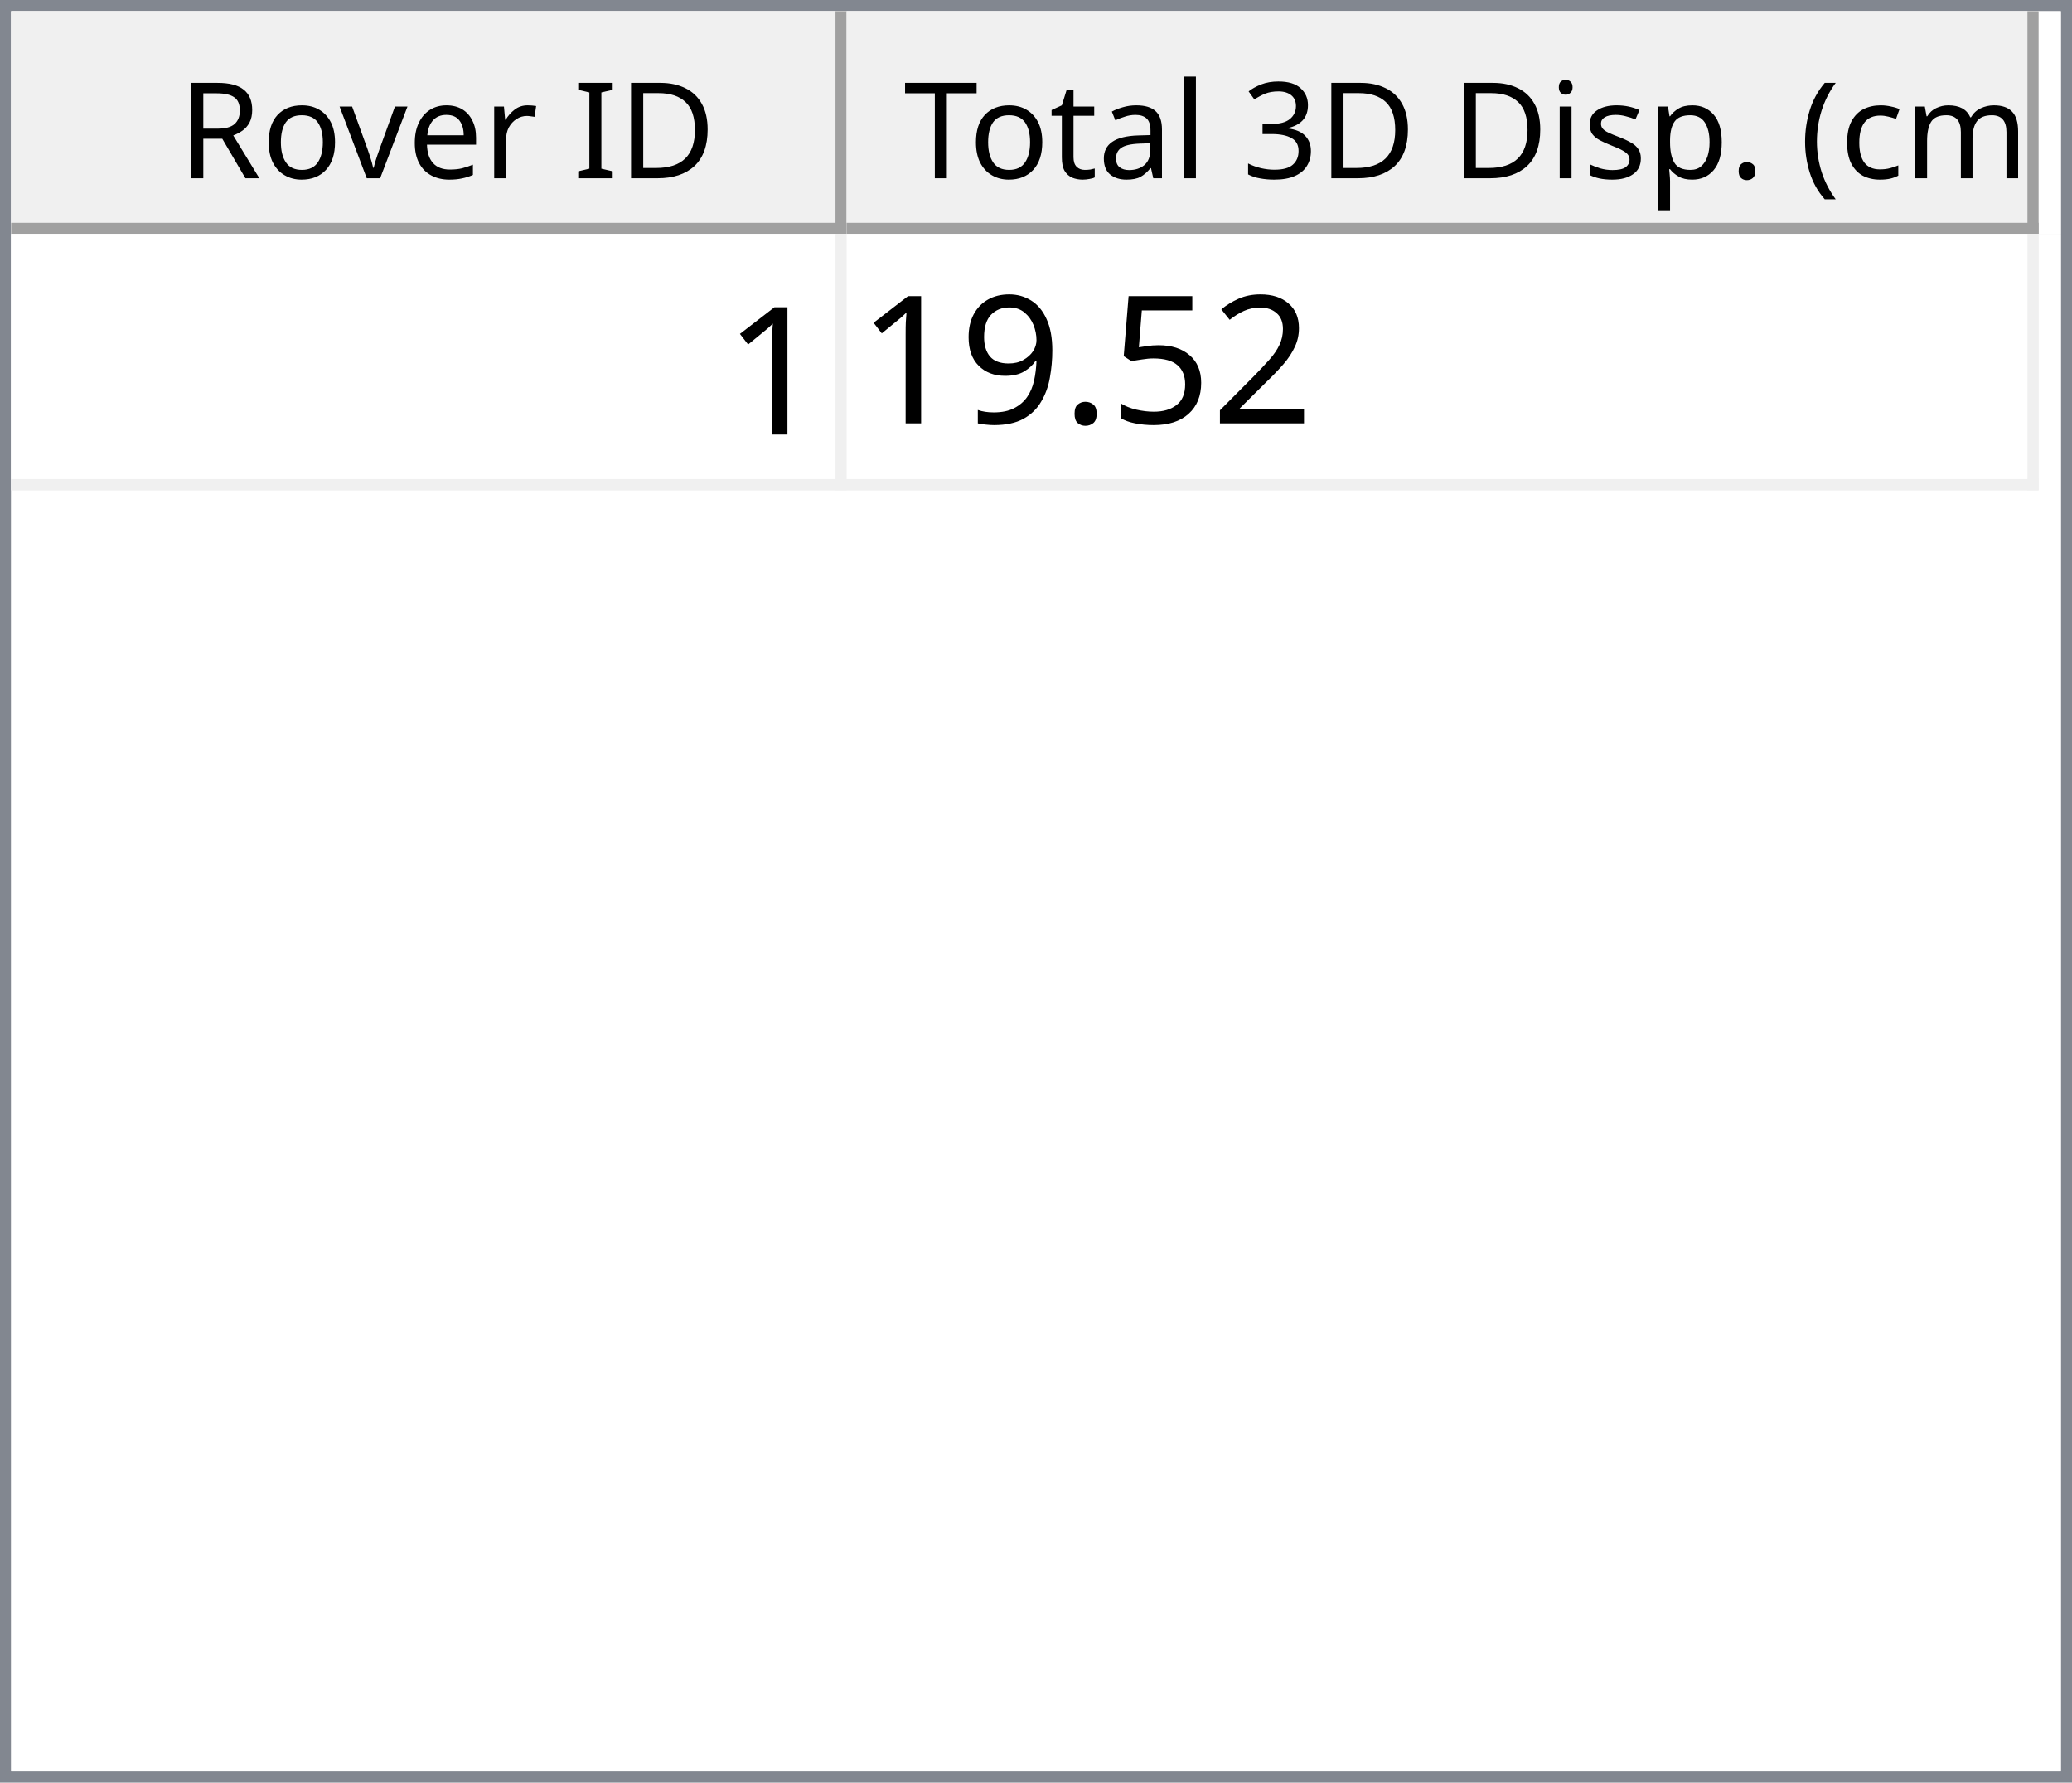
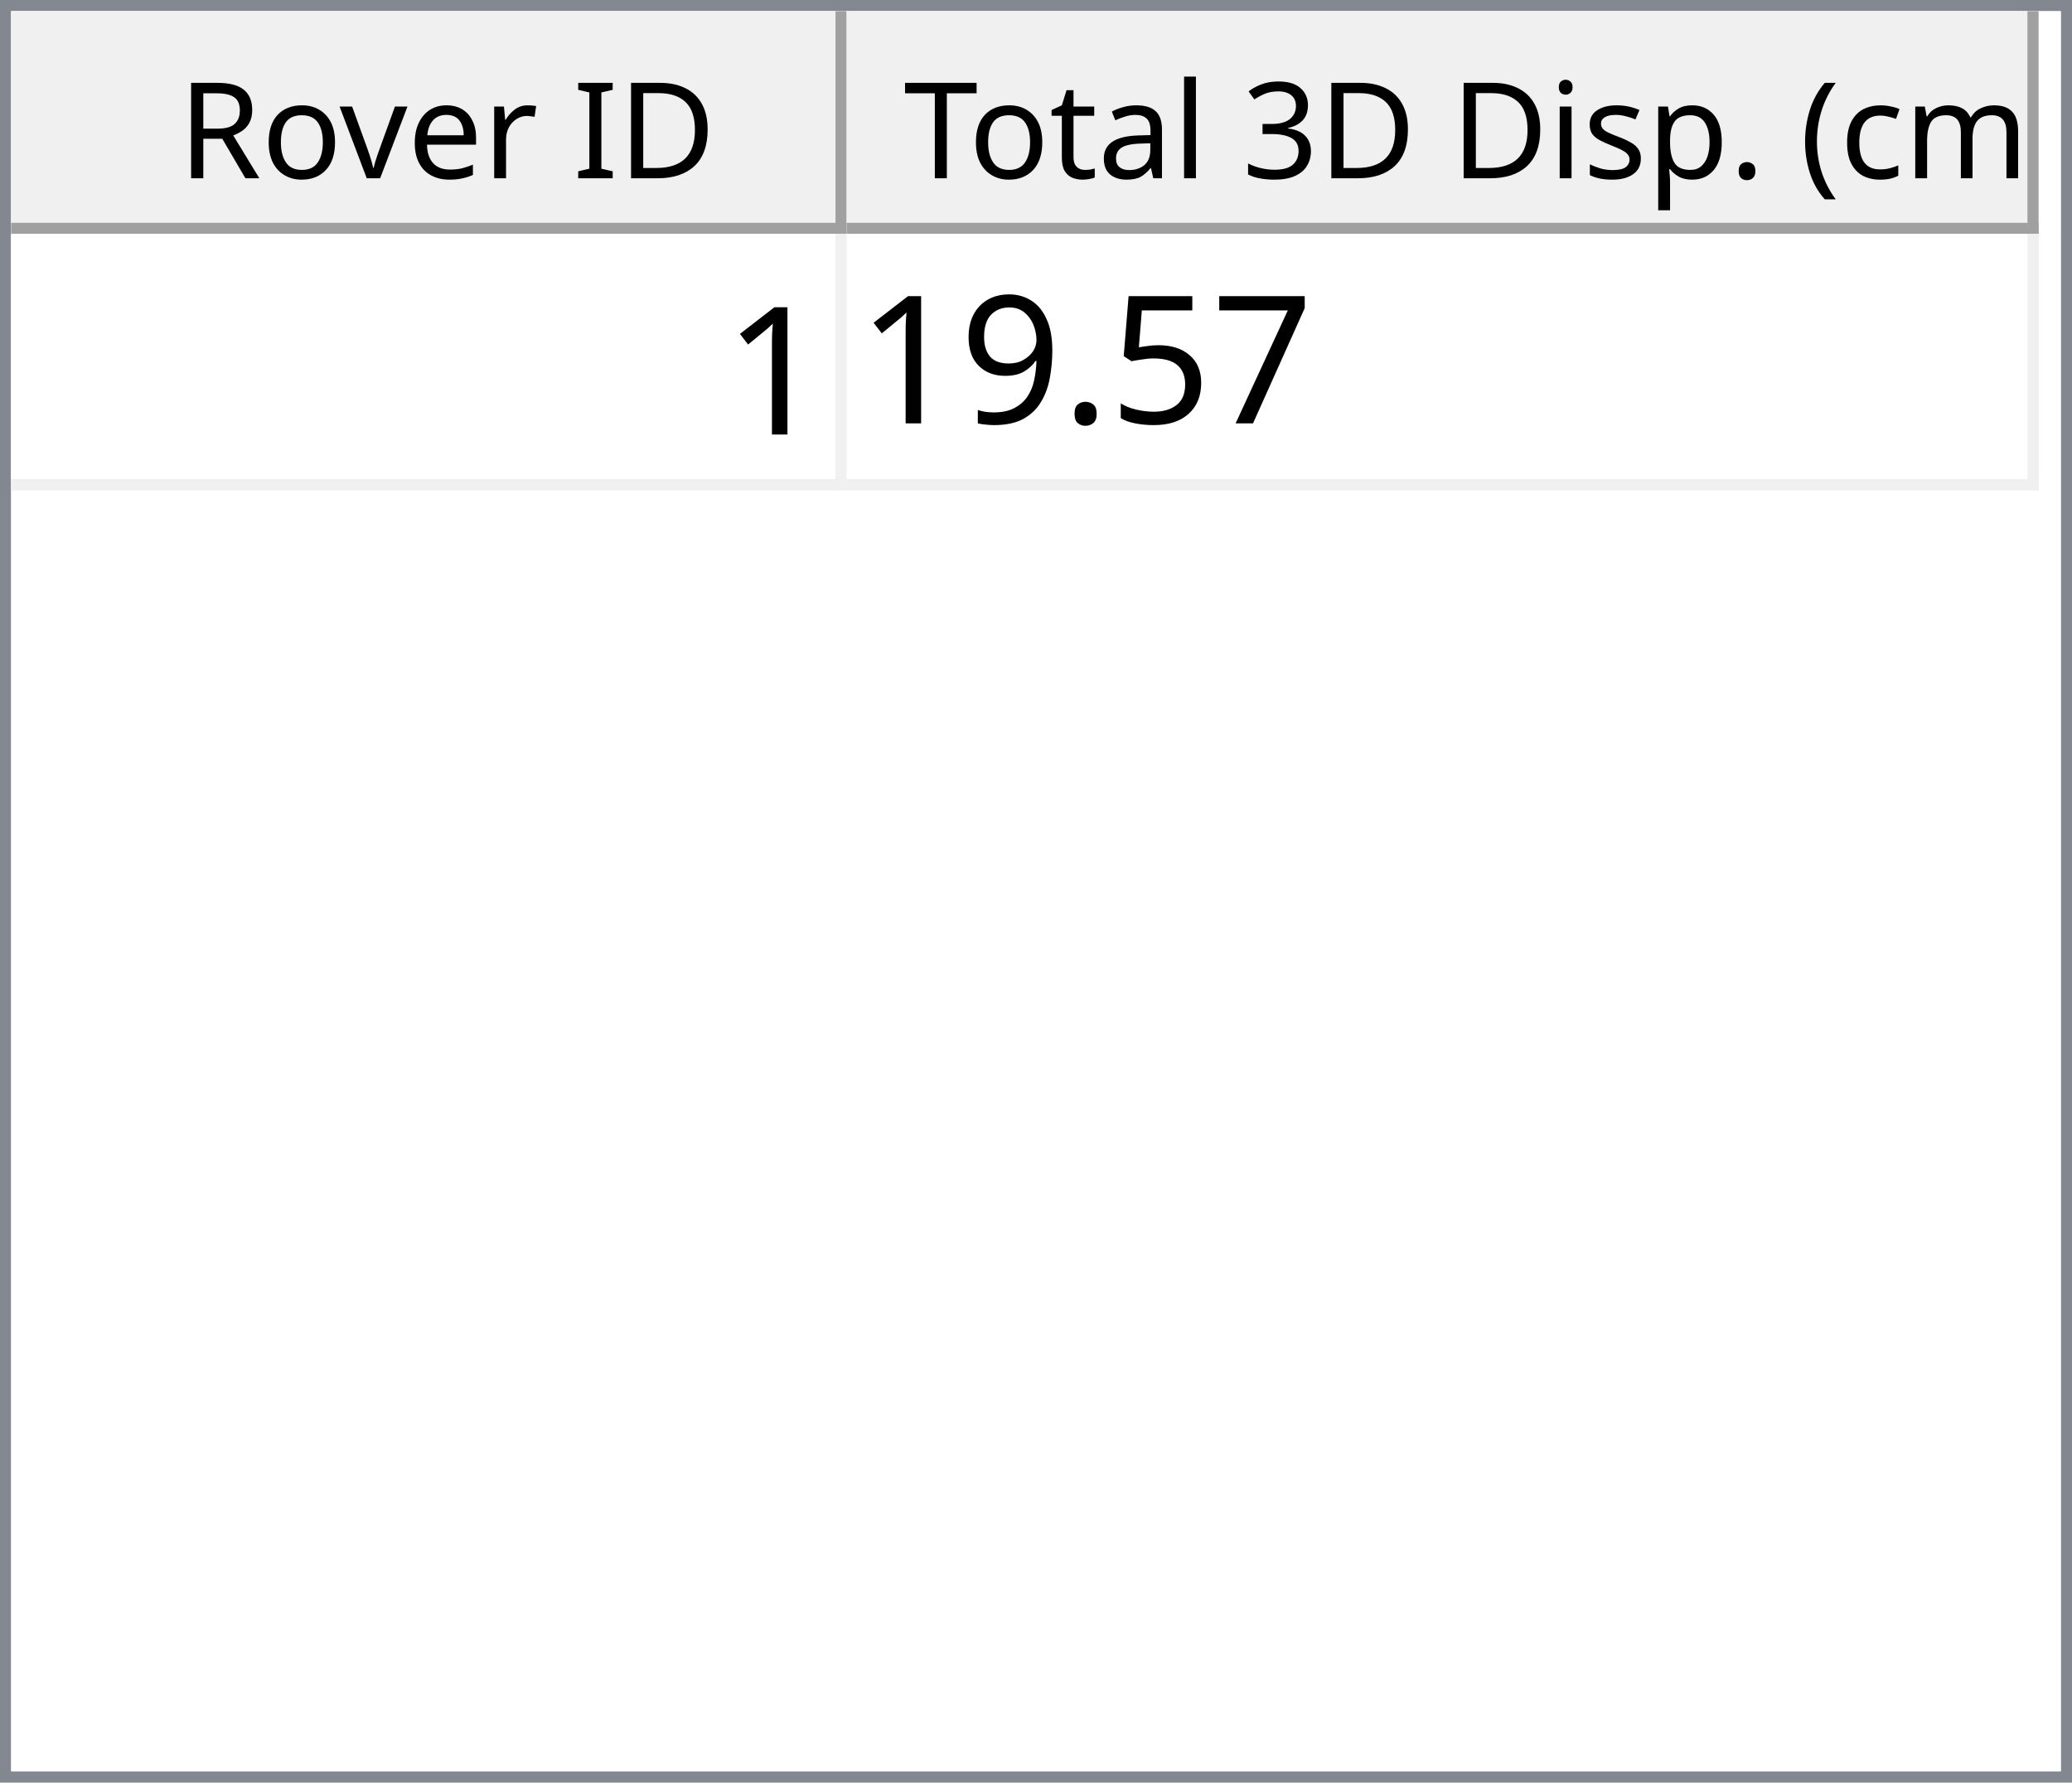
<svg xmlns="http://www.w3.org/2000/svg" style="fill-opacity:1; color-rendering:auto; color-interpolation:auto; text-rendering:auto; stroke:black; stroke-linecap:square; stroke-miterlimit:10; shape-rendering:auto; stroke-opacity:1; fill:black; stroke-dasharray:none; font-weight:normal; stroke-width:1; font-family:'Dialog'; font-style:normal; stroke-linejoin:miter; font-size:12px; stroke-dashoffset:0; image-rendering:auto;" width="186" height="160">
  <defs id="genericDefs" />
  <g>
    <defs id="defs1">
      <clipPath clipPathUnits="userSpaceOnUse" id="clipPath1">
        <path d="M0 0 L186 0 L186 160 L0 160 L0 0 Z" />
      </clipPath>
      <clipPath clipPathUnits="userSpaceOnUse" id="clipPath2">
        <path d="M0 0 L0 160 L186 160 L186 0 Z" />
      </clipPath>
      <clipPath clipPathUnits="userSpaceOnUse" id="clipPath3">
        <path d="M0 0 L0 20 L184 20 L184 0 Z" />
      </clipPath>
      <clipPath clipPathUnits="userSpaceOnUse" id="clipPath4">
        <path d="M0 0 L0 20 L75 20 L75 0 Z" />
      </clipPath>
      <clipPath clipPathUnits="userSpaceOnUse" id="clipPath5">
        <path d="M1 1 L1 19 L74 19 L74 1 Z" />
      </clipPath>
      <clipPath clipPathUnits="userSpaceOnUse" id="clipPath6">
        <path d="M0 0 L0 18 L73 18 L73 0 Z" />
      </clipPath>
      <clipPath clipPathUnits="userSpaceOnUse" id="clipPath7">
        <path d="M-0.5 -0.5 L-0.5 19.5 L74.5 19.5 L74.5 -0.5 Z" />
      </clipPath>
      <clipPath clipPathUnits="userSpaceOnUse" id="clipPath8">
        <path d="M0 0 L0 20 L107 20 L107 0 Z" />
      </clipPath>
      <clipPath clipPathUnits="userSpaceOnUse" id="clipPath9">
        <path d="M1 1 L1 19 L106 19 L106 1 Z" />
      </clipPath>
      <clipPath clipPathUnits="userSpaceOnUse" id="clipPath10">
        <path d="M0 0 L0 18 L105 18 L105 0 Z" />
      </clipPath>
      <clipPath clipPathUnits="userSpaceOnUse" id="clipPath11">
        <path d="M-0.5 -0.5 L-0.5 19.5 L106.5 19.5 L106.5 -0.5 Z" />
      </clipPath>
      <clipPath clipPathUnits="userSpaceOnUse" id="clipPath12">
        <path d="M0 0 L0 138 L184 138 L184 0 Z" />
      </clipPath>
      <clipPath clipPathUnits="userSpaceOnUse" id="clipPath13">
        <path d="M0 0 L0 23 L182 23 L182 0 Z" />
      </clipPath>
      <clipPath clipPathUnits="userSpaceOnUse" id="clipPath14">
        <path d="M-0.5 -0.5 L-0.5 22.5 L181.5 22.5 L181.5 -0.5 Z" />
      </clipPath>
      <clipPath clipPathUnits="userSpaceOnUse" id="clipPath15">
        <path d="M0 0 L0 22 L74 22 L74 0 Z" />
      </clipPath>
      <clipPath clipPathUnits="userSpaceOnUse" id="clipPath16">
        <path d="M0 0 L0 22 L106 22 L106 0 Z" />
      </clipPath>
      <font horiz-adv-x="64.551" id="font1">
        <font-face ascent="107.91" descent="25.098" units-per-em="100" style="font-style:normal; font-family:Segoe UI; font-weight:normal;" />
        <missing-glyph horiz-adv-x="64.551" d="M8.109 0 L8.109 68.266 L56.453 68.266 L56.453 0 L8.109 0 ZM15.328 7.234 L49.219 7.234 L49.219 61.031 L15.328 61.031 L15.328 7.234 Z" />
        <glyph unicode="D" horiz-adv-x="70.117" d="M9.188 0 L9.188 70.016 L28.516 70.016 Q65.531 70.016 65.531 35.891 Q65.531 19.672 55.25 9.836 Q44.969 0 27.734 0 L9.188 0 ZM17.391 62.594 L17.391 7.422 L27.828 7.422 Q41.609 7.422 49.273 14.797 Q56.938 22.172 56.938 35.688 Q56.938 62.594 28.328 62.594 L17.391 62.594 Z" />
        <glyph unicode="I" horiz-adv-x="26.611" d="M17.391 0 L9.188 0 L9.188 70.016 L17.391 70.016 L17.391 0 Z" />
        <glyph unicode=" " horiz-adv-x="27.393" d="" />
        <glyph unicode="r" horiz-adv-x="34.766" d="M34.188 41.891 Q32.078 43.5 28.125 43.5 Q23 43.5 19.555 38.672 Q16.109 33.844 16.109 25.484 L16.109 0 L8.109 0 L8.109 50 L16.109 50 L16.109 39.703 L16.312 39.703 Q18.016 44.969 21.531 47.922 Q25.047 50.875 29.391 50.875 Q32.516 50.875 34.188 50.203 L34.188 41.891 Z" />
        <glyph unicode="e" horiz-adv-x="52.295" d="M48.297 23 L12.984 23 Q13.188 14.656 17.484 10.109 Q21.781 5.562 29.297 5.562 Q37.75 5.562 44.828 11.141 L44.828 3.609 Q38.234 -1.172 27.391 -1.172 Q16.797 -1.172 10.742 5.641 Q4.688 12.453 4.688 24.812 Q4.688 36.469 11.305 43.82 Q17.922 51.172 27.734 51.172 Q37.547 51.172 42.922 44.828 Q48.297 38.484 48.297 27.203 L48.297 23 ZM40.094 29.781 Q40.047 36.719 36.75 40.578 Q33.453 44.438 27.594 44.438 Q21.922 44.438 17.969 40.383 Q14.016 36.328 13.094 29.781 L40.094 29.781 Z" />
        <glyph unicode="v" horiz-adv-x="47.9" d="M47.406 50 L27.484 0 L19.625 0 L0.688 50 L9.469 50 L22.172 13.672 Q23.578 9.672 23.922 6.688 L24.125 6.688 Q24.609 10.453 25.688 13.484 L38.969 50 L47.406 50 Z" />
        <glyph unicode="o" horiz-adv-x="58.594" d="M29 -1.172 Q17.922 -1.172 11.305 5.836 Q4.688 12.844 4.688 24.422 Q4.688 37.016 11.57 44.094 Q18.453 51.172 30.172 51.172 Q41.359 51.172 47.633 44.289 Q53.906 37.406 53.906 25.203 Q53.906 13.234 47.141 6.031 Q40.375 -1.172 29 -1.172 ZM29.594 44.438 Q21.875 44.438 17.383 39.188 Q12.891 33.938 12.891 24.703 Q12.891 15.828 17.43 10.695 Q21.969 5.562 29.594 5.562 Q37.359 5.562 41.531 10.594 Q45.703 15.625 45.703 24.906 Q45.703 34.281 41.531 39.359 Q37.359 44.438 29.594 44.438 Z" />
        <glyph unicode="R" horiz-adv-x="59.814" d="M59.375 0 L49.609 0 L37.891 19.625 Q36.281 22.359 34.766 24.289 Q33.25 26.219 31.664 27.438 Q30.078 28.656 28.25 29.219 Q26.422 29.781 24.125 29.781 L17.391 29.781 L17.391 0 L9.188 0 L9.188 70.016 L30.078 70.016 Q34.672 70.016 38.555 68.867 Q42.438 67.719 45.289 65.375 Q48.141 63.031 49.758 59.547 Q51.375 56.062 51.375 51.375 Q51.375 47.703 50.273 44.656 Q49.172 41.609 47.148 39.211 Q45.125 36.812 42.266 35.133 Q39.406 33.453 35.844 32.516 L35.844 32.328 Q37.594 31.547 38.891 30.547 Q40.188 29.547 41.359 28.18 Q42.531 26.812 43.68 25.078 Q44.828 23.344 46.234 21.047 L59.375 0 ZM17.391 62.594 L17.391 37.203 L28.516 37.203 Q31.594 37.203 34.203 38.133 Q36.812 39.062 38.719 40.797 Q40.625 42.531 41.703 45.047 Q42.781 47.562 42.781 50.688 Q42.781 56.297 39.141 59.445 Q35.5 62.594 28.609 62.594 L17.391 62.594 Z" />
        <glyph unicode=")" horiz-adv-x="30.176" d="M8.297 -15.922 L1.172 -15.922 Q16.406 2.344 16.406 26.812 Q16.406 51.469 1.078 70.016 L8.297 70.016 Q23.531 52.156 23.531 26.703 Q23.531 1.375 8.297 -15.922 Z" />
        <glyph unicode="m" horiz-adv-x="86.133" d="M79.109 0 L71.094 0 L71.094 28.719 Q71.094 37.016 68.531 40.727 Q65.969 44.438 59.906 44.438 Q54.781 44.438 51.195 39.75 Q47.609 35.062 47.609 28.516 L47.609 0 L39.594 0 L39.594 29.688 Q39.594 44.438 28.219 44.438 Q22.953 44.438 19.531 40.016 Q16.109 35.594 16.109 28.516 L16.109 0 L8.109 0 L8.109 50 L16.109 50 L16.109 42.094 L16.312 42.094 Q21.625 51.172 31.844 51.172 Q36.969 51.172 40.773 48.312 Q44.578 45.453 46 40.828 Q51.562 51.172 62.594 51.172 Q79.109 51.172 79.109 30.812 L79.109 0 Z" />
        <glyph unicode="c" horiz-adv-x="46.191" d="M42.188 2.297 Q36.422 -1.172 28.516 -1.172 Q17.828 -1.172 11.258 5.789 Q4.688 12.75 4.688 23.828 Q4.688 36.188 11.766 43.68 Q18.844 51.172 30.672 51.172 Q37.25 51.172 42.281 48.734 L42.281 40.531 Q36.719 44.438 30.375 44.438 Q22.703 44.438 17.797 38.945 Q12.891 33.453 12.891 24.516 Q12.891 15.719 17.508 10.641 Q22.125 5.562 29.891 5.562 Q36.422 5.562 42.188 9.906 L42.188 2.297 Z" />
        <glyph unicode="(" horiz-adv-x="30.176" d="M29.109 -15.922 L21.969 -15.922 Q6.844 1.375 6.844 26.703 Q6.844 52.156 21.969 70.016 L29.203 70.016 Q13.875 51.469 13.875 26.812 Q13.875 2.344 29.109 -15.922 Z" />
        <glyph unicode="." horiz-adv-x="21.68" d="M10.891 -1.078 Q8.641 -1.078 7.055 0.539 Q5.469 2.156 5.469 4.391 Q5.469 6.641 7.055 8.273 Q8.641 9.906 10.891 9.906 Q13.188 9.906 14.797 8.273 Q16.406 6.641 16.406 4.391 Q16.406 2.156 14.797 0.539 Q13.188 -1.078 10.891 -1.078 Z" />
        <glyph unicode="p" horiz-adv-x="58.789" d="M16.312 7.234 L16.109 7.234 L16.109 -23 L8.109 -23 L8.109 50 L16.109 50 L16.109 41.219 L16.312 41.219 Q22.219 51.172 33.594 51.172 Q43.266 51.172 48.688 44.461 Q54.109 37.75 54.109 26.469 Q54.109 13.922 48 6.375 Q41.891 -1.172 31.297 -1.172 Q21.578 -1.172 16.312 7.234 ZM16.109 27.391 L16.109 20.406 Q16.109 14.203 20.141 9.883 Q24.172 5.562 30.375 5.562 Q37.641 5.562 41.773 11.133 Q45.906 16.703 45.906 26.609 Q45.906 34.969 42.047 39.703 Q38.188 44.438 31.594 44.438 Q24.609 44.438 20.359 39.578 Q16.109 34.719 16.109 27.391 Z" />
        <glyph unicode="s" horiz-adv-x="42.432" d="M5.078 1.812 L5.078 10.406 Q11.625 5.562 19.484 5.562 Q30.031 5.562 30.031 12.594 Q30.031 14.594 29.125 15.992 Q28.219 17.391 26.68 18.461 Q25.141 19.531 23.07 20.383 Q21 21.234 18.609 22.172 Q15.281 23.484 12.766 24.828 Q10.25 26.172 8.57 27.859 Q6.891 29.547 6.031 31.695 Q5.172 33.844 5.172 36.719 Q5.172 40.234 6.789 42.945 Q8.406 45.656 11.086 47.484 Q13.766 49.312 17.211 50.242 Q20.656 51.172 24.312 51.172 Q30.812 51.172 35.938 48.922 L35.938 40.828 Q30.422 44.438 23.25 44.438 Q21 44.438 19.195 43.922 Q17.391 43.406 16.094 42.477 Q14.797 41.547 14.086 40.258 Q13.375 38.969 13.375 37.406 Q13.375 35.453 14.086 34.133 Q14.797 32.812 16.164 31.789 Q17.531 30.766 19.484 29.938 Q21.438 29.109 23.922 28.125 Q27.25 26.859 29.883 25.516 Q32.516 24.172 34.375 22.484 Q36.234 20.797 37.234 18.602 Q38.234 16.406 38.234 13.375 Q38.234 9.672 36.602 6.938 Q34.969 4.203 32.234 2.398 Q29.5 0.594 25.93 -0.289 Q22.359 -1.172 18.453 -1.172 Q10.75 -1.172 5.078 1.812 Z" />
        <glyph unicode="i" horiz-adv-x="24.219" d="M12.203 62.703 Q10.062 62.703 8.547 64.164 Q7.031 65.625 7.031 67.875 Q7.031 70.125 8.547 71.609 Q10.062 73.094 12.203 73.094 Q14.406 73.094 15.945 71.609 Q17.484 70.125 17.484 67.875 Q17.484 65.719 15.945 64.211 Q14.406 62.703 12.203 62.703 ZM16.109 0 L8.109 0 L8.109 50 L16.109 50 L16.109 0 Z" />
        <glyph unicode="3" horiz-adv-x="53.906" d="M46.531 19.828 Q46.531 15.094 44.75 11.211 Q42.969 7.328 39.719 4.57 Q36.469 1.812 31.93 0.297 Q27.391 -1.219 21.922 -1.219 Q11.922 -1.219 6 2.594 L6 11.188 Q13.094 5.609 22.219 5.609 Q25.875 5.609 28.828 6.539 Q31.781 7.469 33.906 9.227 Q36.031 10.984 37.18 13.477 Q38.328 15.969 38.328 19.094 Q38.328 32.812 18.797 32.812 L12.984 32.812 L12.984 39.594 L18.5 39.594 Q35.797 39.594 35.797 52.484 Q35.797 64.406 22.609 64.406 Q15.188 64.406 8.688 59.422 L8.688 67.188 Q15.375 71.188 24.609 71.188 Q29 71.188 32.57 69.969 Q36.141 68.75 38.68 66.555 Q41.219 64.359 42.609 61.281 Q44 58.203 44 54.5 Q44 40.672 30.031 36.719 L30.031 36.531 Q33.594 36.141 36.625 34.797 Q39.656 33.453 41.852 31.305 Q44.047 29.156 45.289 26.25 Q46.531 23.344 46.531 19.828 Z" />
        <glyph unicode="l" horiz-adv-x="24.219" d="M16.109 0 L8.109 0 L8.109 74.031 L16.109 74.031 L16.109 0 Z" />
        <glyph unicode="a" horiz-adv-x="50.879" d="M43.891 0 L35.891 0 L35.891 7.812 L35.688 7.812 Q30.469 -1.172 20.312 -1.172 Q12.844 -1.172 8.617 2.781 Q4.391 6.734 4.391 13.281 Q4.391 27.297 20.906 29.594 L35.891 31.688 Q35.891 44.438 25.594 44.438 Q16.547 44.438 9.281 38.281 L9.281 46.484 Q16.656 51.172 26.266 51.172 Q43.891 51.172 43.891 32.516 L43.891 0 ZM35.891 25.297 L23.828 23.641 Q18.266 22.859 15.43 20.875 Q12.594 18.891 12.594 13.875 Q12.594 10.203 15.211 7.883 Q17.828 5.562 22.172 5.562 Q28.125 5.562 32.008 9.742 Q35.891 13.922 35.891 20.312 L35.891 25.297 Z" />
        <glyph unicode="t" horiz-adv-x="33.887" d="M31.297 0.484 Q28.469 -1.078 23.828 -1.078 Q10.688 -1.078 10.688 13.578 L10.688 43.172 L2.094 43.172 L2.094 50 L10.688 50 L10.688 62.203 L18.703 64.797 L18.703 50 L31.297 50 L31.297 43.172 L18.703 43.172 L18.703 14.984 Q18.703 9.969 20.414 7.82 Q22.125 5.672 26.078 5.672 Q29.109 5.672 31.297 7.328 L31.297 0.484 Z" />
        <glyph unicode="T" horiz-adv-x="52.393" d="M50.594 62.594 L30.375 62.594 L30.375 0 L22.172 0 L22.172 62.594 L2 62.594 L2 70.016 L50.594 70.016 L50.594 62.594 Z" />
      </font>
      <font horiz-adv-x="75.0" id="font2">
        <font-face ascent="100.537" descent="21.973" units-per-em="100" style="font-style:normal; font-family:sans-serif; font-weight:normal;" />
        <missing-glyph horiz-adv-x="75.0" d="M12.5 0 L12.5 62.5 L62.5 62.5 L62.5 0 L12.5 0 ZM14.062 1.562 L60.938 1.562 L60.938 60.938 L14.062 60.938 L14.062 1.562 Z" />
        <glyph unicode="1" horiz-adv-x="55.615" d="M37.25 0 L28.469 0 L28.469 56 Q25.297 52.984 20.141 49.953 Q14.984 46.922 10.891 45.406 L10.891 53.906 Q18.266 57.375 23.781 62.305 Q29.297 67.234 31.594 71.875 L37.25 71.875 L37.25 0 Z" />
-         <glyph unicode="2" horiz-adv-x="55.615" d="M50.344 8.453 L50.344 0 L3.031 0 Q2.938 3.172 4.047 6.109 Q5.859 10.938 9.836 15.625 Q13.812 20.312 21.344 26.469 Q33.016 36.031 37.117 41.625 Q41.219 47.219 41.219 52.203 Q41.219 57.422 37.477 61.008 Q33.734 64.594 27.734 64.594 Q21.391 64.594 17.578 60.789 Q13.766 56.984 13.719 50.25 L4.688 51.172 Q5.609 61.281 11.664 66.578 Q17.719 71.875 27.938 71.875 Q38.234 71.875 44.242 66.164 Q50.25 60.453 50.25 52 Q50.25 47.703 48.492 43.555 Q46.734 39.406 42.656 34.812 Q38.578 30.219 29.109 22.219 Q21.188 15.578 18.945 13.211 Q16.703 10.844 15.234 8.453 L50.344 8.453 Z" />
+         <glyph unicode="7" horiz-adv-x="55.615" d="M4.734 62.203 L4.734 70.656 L51.078 70.656 L51.078 63.812 Q44.234 56.547 37.523 44.484 Q30.812 32.422 27.156 19.672 Q24.516 10.688 23.781 0 L14.75 0 Q14.891 8.453 18.062 20.414 Q21.234 32.375 27.172 43.484 Q33.109 54.594 39.797 62.203 L4.734 62.203 Z" />
        <glyph unicode="5" horiz-adv-x="55.615" d="M4.156 18.75 L13.375 19.531 Q14.406 12.797 18.141 9.398 Q21.875 6 27.156 6 Q33.5 6 37.891 10.789 Q42.281 15.578 42.281 23.484 Q42.281 31 38.062 35.352 Q33.844 39.703 27 39.703 Q22.75 39.703 19.336 37.773 Q15.922 35.844 13.969 32.766 L5.719 33.844 L12.641 70.609 L48.25 70.609 L48.25 62.203 L19.672 62.203 L15.828 42.969 Q22.266 47.469 29.344 47.469 Q38.719 47.469 45.164 40.969 Q51.609 34.469 51.609 24.266 Q51.609 14.547 45.953 7.469 Q39.062 -1.219 27.156 -1.219 Q17.391 -1.219 11.211 4.25 Q5.031 9.719 4.156 18.75 Z" />
        <glyph unicode="." horiz-adv-x="27.783" d="M9.078 0 L9.078 10.016 L19.094 10.016 L19.094 0 L9.078 0 Z" />
        <glyph unicode="9" horiz-adv-x="55.615" d="M5.469 16.547 L13.922 17.328 Q14.984 11.375 18.016 8.688 Q21.047 6 25.781 6 Q29.828 6 32.883 7.859 Q35.938 9.719 37.891 12.82 Q39.844 15.922 41.164 21.195 Q42.484 26.469 42.484 31.938 Q42.484 32.516 42.438 33.688 Q39.797 29.5 35.234 26.883 Q30.672 24.266 25.344 24.266 Q16.453 24.266 10.305 30.711 Q4.156 37.156 4.156 47.703 Q4.156 58.594 10.578 65.234 Q17 71.875 26.656 71.875 Q33.641 71.875 39.43 68.117 Q45.219 64.359 48.219 57.398 Q51.219 50.438 51.219 37.25 Q51.219 23.531 48.242 15.406 Q45.266 7.281 39.383 3.031 Q33.5 -1.219 25.594 -1.219 Q17.188 -1.219 11.867 3.445 Q6.547 8.109 5.469 16.547 ZM41.453 48.141 Q41.453 55.719 37.43 60.156 Q33.406 64.594 27.734 64.594 Q21.875 64.594 17.531 59.812 Q13.188 55.031 13.188 47.406 Q13.188 40.578 17.312 36.305 Q21.438 32.031 27.484 32.031 Q33.594 32.031 37.523 36.305 Q41.453 40.578 41.453 48.141 Z" />
      </font>
    </defs>
    <g style="fill:white; stroke:white;">
      <rect x="0" y="0" width="186" style="clip-path:url(#clipPath1); stroke:none;" height="160" />
    </g>
    <g style="fill:white; text-rendering:optimizeSpeed; color-rendering:optimizeSpeed; image-rendering:optimizeSpeed; shape-rendering:crispEdges; stroke:white; color-interpolation:sRGB;">
      <rect x="0" width="186" height="160" y="0" style="stroke:none;" />
      <path style="stroke:none;" d="M0 160 L186 160 L186 0 L0 0 Z" />
    </g>
    <g style="fill:rgb(240,240,240); font-family:'Segoe UI'; stroke:rgb(240,240,240);">
      <rect x="0" y="0" width="186" style="clip-path:url(#clipPath2); stroke:none;" height="160" />
    </g>
    <g style="fill:rgb(130,135,144); font-family:'Segoe UI'; stroke:rgb(130,135,144);">
      <path d="M0 0 L186 0 L186 160 L0 160 L0 0 ZM1 1 L185 1 L185 159 L1 159 L1 1 Z" style="fill-rule:evenodd; clip-path:url(#clipPath2); stroke:none;" />
    </g>
    <g style="fill:white; font-family:'Segoe UI'; stroke:white;" transform="translate(1,1)">
      <rect x="0" y="0" width="184" style="clip-path:url(#clipPath3); stroke:none;" height="20" />
    </g>
    <g style="fill:rgb(240,240,240); font-family:'Segoe UI'; stroke:rgb(240,240,240);" transform="translate(1,1)">
      <rect x="0" y="0" width="75" style="clip-path:url(#clipPath4); stroke:none;" height="20" />
    </g>
    <g style="font-family:'Segoe UI';" transform="translate(2,2)">
      <text x="14" xml:space="preserve" y="14" style="clip-path:url(#clipPath6); stroke:none;">Rover ID</text>
    </g>
    <g style="fill:rgb(160,160,160); font-family:'Segoe UI'; stroke:rgb(160,160,160); stroke-linejoin:bevel;" transform="translate(1.5,1.5)">
      <line x1="74" x2="74" y1="0" style="fill:none; clip-path:url(#clipPath7);" y2="19" />
    </g>
    <g style="fill:rgb(160,160,160); font-family:'Segoe UI'; stroke:rgb(160,160,160); stroke-linejoin:bevel;" transform="matrix(1,0,0,1,1,1) translate(0.5,0.5)">
      <line x1="0" x2="74" y1="19" style="fill:none; clip-path:url(#clipPath7);" y2="19" />
    </g>
    <g style="fill:rgb(240,240,240); font-family:'Segoe UI'; stroke:rgb(240,240,240);" transform="translate(76,1)">
      <rect x="0" y="0" width="107" style="clip-path:url(#clipPath8); stroke:none;" height="20" />
    </g>
    <g style="font-family:'Segoe UI';" transform="translate(77,2)">
      <text x="1" xml:space="preserve" y="14" style="clip-path:url(#clipPath10); stroke:none;"> Total 3D Disp. (cm)</text>
    </g>
    <g style="fill:rgb(160,160,160); font-family:'Segoe UI'; stroke:rgb(160,160,160); stroke-linejoin:bevel;" transform="translate(76.5,1.5)">
      <line x1="106" x2="106" y1="0" style="fill:none; clip-path:url(#clipPath11);" y2="19" />
    </g>
    <g style="fill:rgb(160,160,160); font-family:'Segoe UI'; stroke:rgb(160,160,160); stroke-linejoin:bevel;" transform="matrix(1,0,0,1,76,1) translate(0.5,0.5)">
      <line x1="0" x2="106" y1="19" style="fill:none; clip-path:url(#clipPath11);" y2="19" />
    </g>
    <g style="fill:white; font-family:'Segoe UI'; stroke:white;" transform="translate(1,21)">
      <rect x="0" y="0" width="184" style="clip-path:url(#clipPath12); stroke:none;" height="138" />
    </g>
    <g style="fill:rgb(240,240,240); font-size:16px; font-family:sans-serif; stroke:rgb(240,240,240);" transform="translate(1,21)">
      <rect x="0" y="0" width="182" style="clip-path:url(#clipPath13); stroke:none;" height="23" />
      <line transform="translate(0.5,0.5)" x1="0" x2="181" y1="22" style="clip-path:url(#clipPath14); fill:none; stroke-linejoin:bevel;" y2="22" />
    </g>
    <g transform="matrix(1,0,0,1,1,21) translate(0.5,0.5)" style="fill:rgb(240,240,240); font-size:16px; font-family:sans-serif; stroke:rgb(240,240,240); stroke-linejoin:bevel;">
      <line x1="74" x2="74" y1="0" style="fill:none; clip-path:url(#clipPath14);" y2="22" />
    </g>
    <g transform="matrix(1,0,0,1,1,21) translate(0.5,0.5)" style="fill:rgb(240,240,240); font-size:16px; font-family:sans-serif; stroke:rgb(240,240,240); stroke-linejoin:bevel;">
      <line x1="181" x2="181" y1="0" style="fill:none; clip-path:url(#clipPath14);" y2="22" />
    </g>
    <g style="fill:white; font-size:16px; font-family:sans-serif; stroke:white;" transform="matrix(1,0,0,1,1,21)">
      <rect x="0" y="0" width="74" style="clip-path:url(#clipPath15); stroke:none;" height="22" />
      <text x="64" y="18" style="fill:black; clip-path:url(#clipPath15); stroke:none;" xml:space="preserve">1</text>
    </g>
    <g style="fill:white; font-size:16px; font-family:sans-serif; stroke:white;" transform="matrix(1,0,0,1,1,21) translate(75,0)">
      <rect x="0" y="0" width="106" style="clip-path:url(#clipPath16); stroke:none;" height="22" />
-       <text x="1" y="17" style="fill:black; clip-path:url(#clipPath16); stroke:none;" xml:space="preserve">19.52</text>
+       <text x="1" y="17" style="fill:black; clip-path:url(#clipPath16); stroke:none;" xml:space="preserve">19.57</text>
    </g>
  </g>
</svg>
